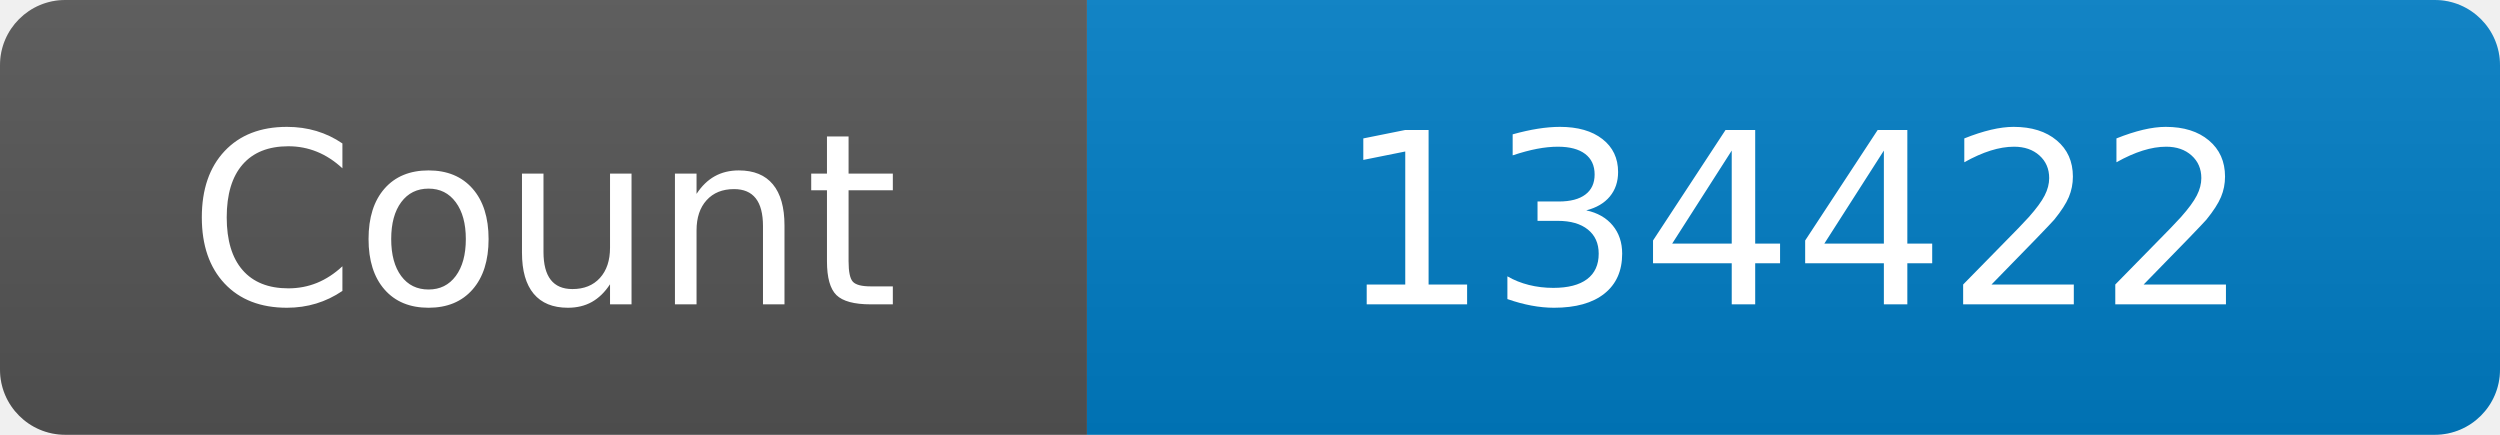
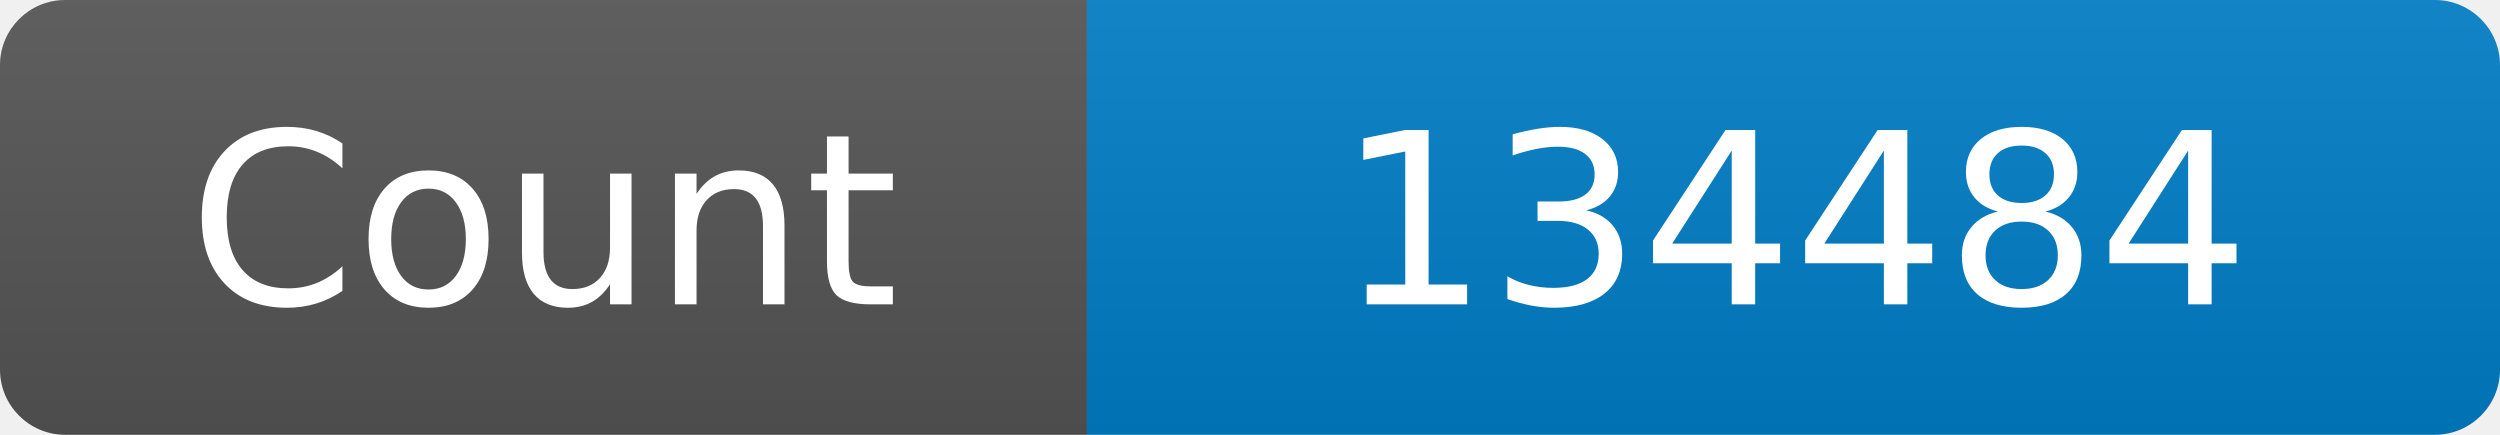
<svg xmlns="http://www.w3.org/2000/svg" width="115" height="20" role="img" aria-label="Maintained?: yes">
  <linearGradient id="s" x2="0" y2="100%">
    <stop offset="0" stop-color="#bbb" stop-opacity=".1" />
    <stop offset="1" stop-opacity=".1" />
  </linearGradient>
  <clipPath id="r">
    <rect width="115" height="20" rx="3" fill="#fff" />
  </clipPath>
  <g clip-path="url(#r)">
    <rect width="50" height="20" fill="#555" />
    <rect x="50" width="160" height="20" fill="#007ec6" />
    <rect width="115" height="20" fill="url(#s)" />
  </g>
  <g fill="#fff" text-anchor="middle" font-family="Verdana,Geneva,DejaVu Sans,sans-serif" font-size="110">
    <text x="250" y="140" transform="scale(.1)" fill="#fff">Count</text>
-     <text x="825" y="140" transform="scale(.1)" fill="#fff">134422</text>
+     <text x="825" y="140" transform="scale(.1)" fill="#fff">134484</text>
  </g>
</svg>
